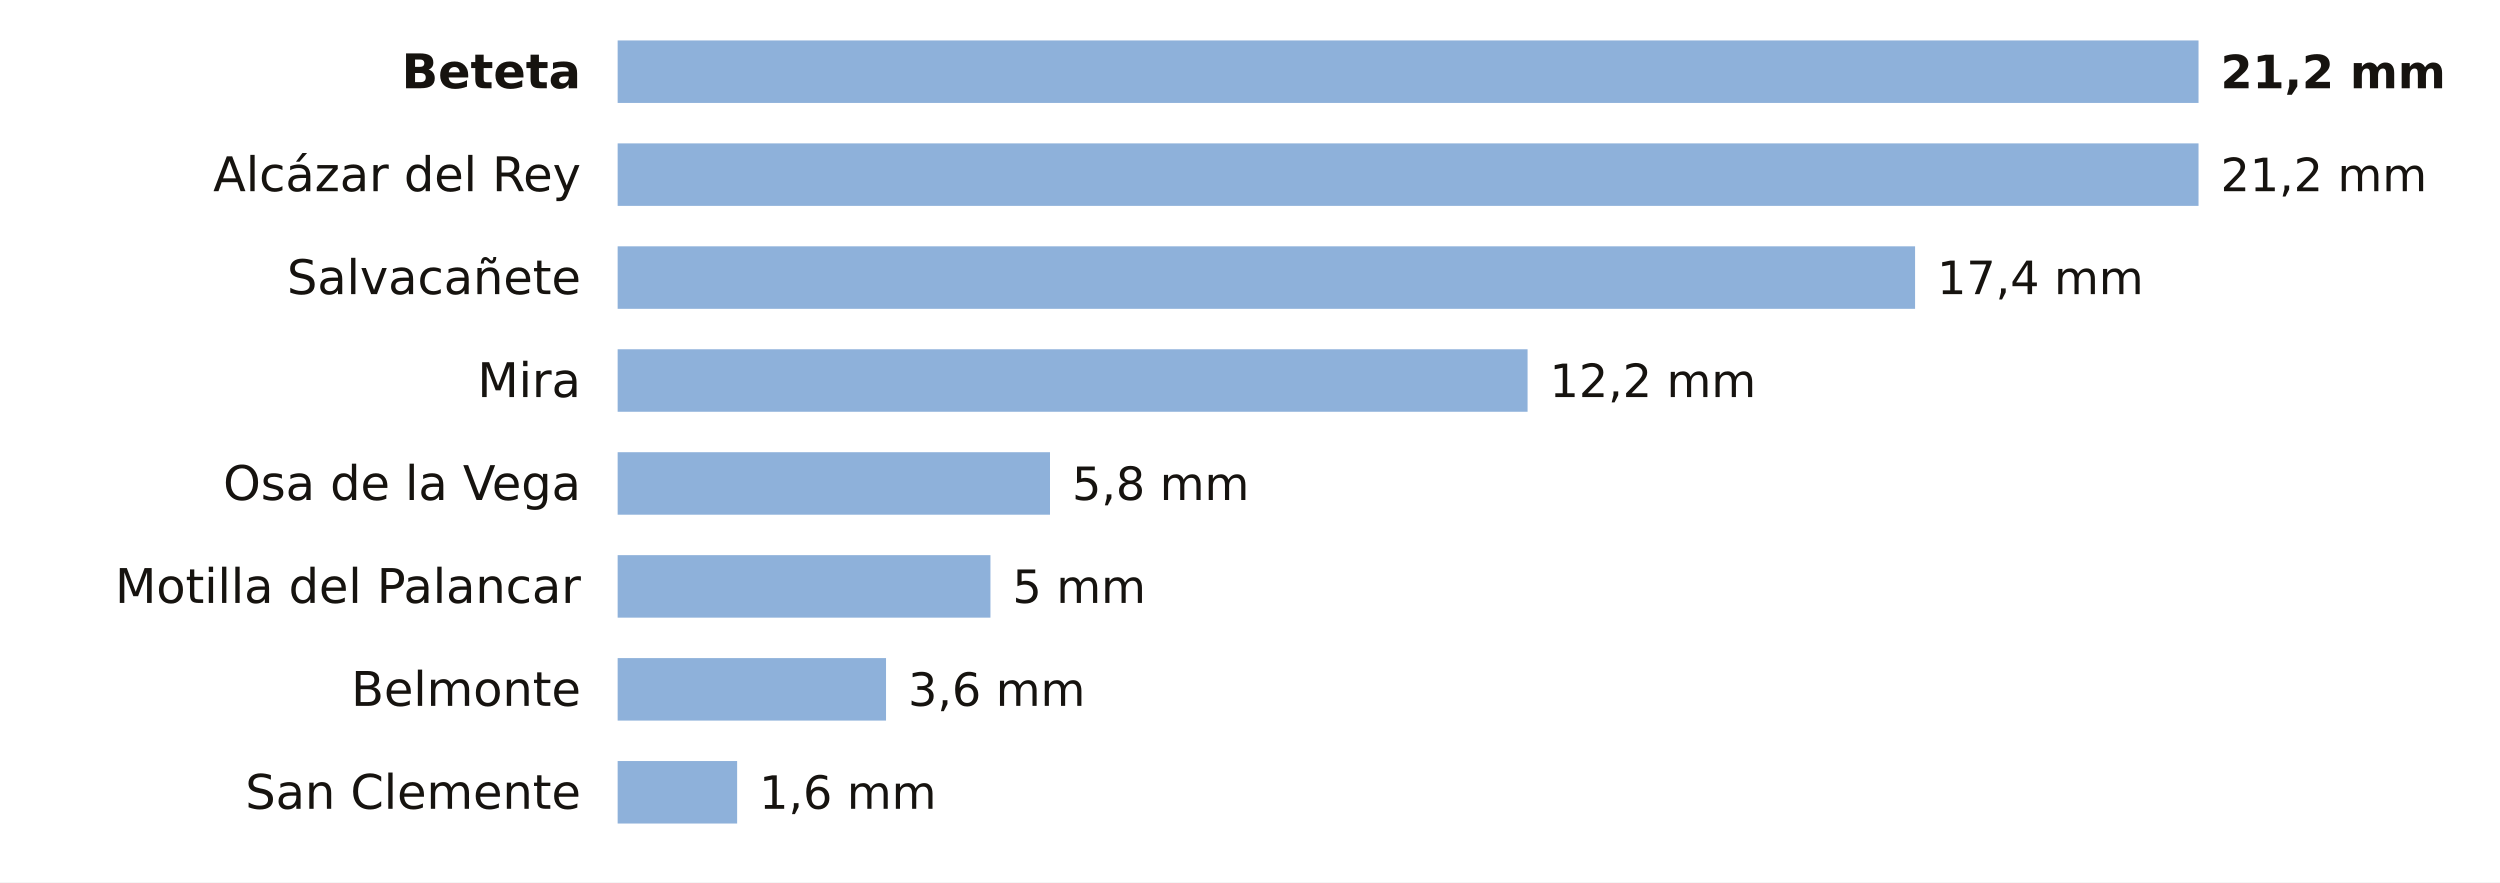
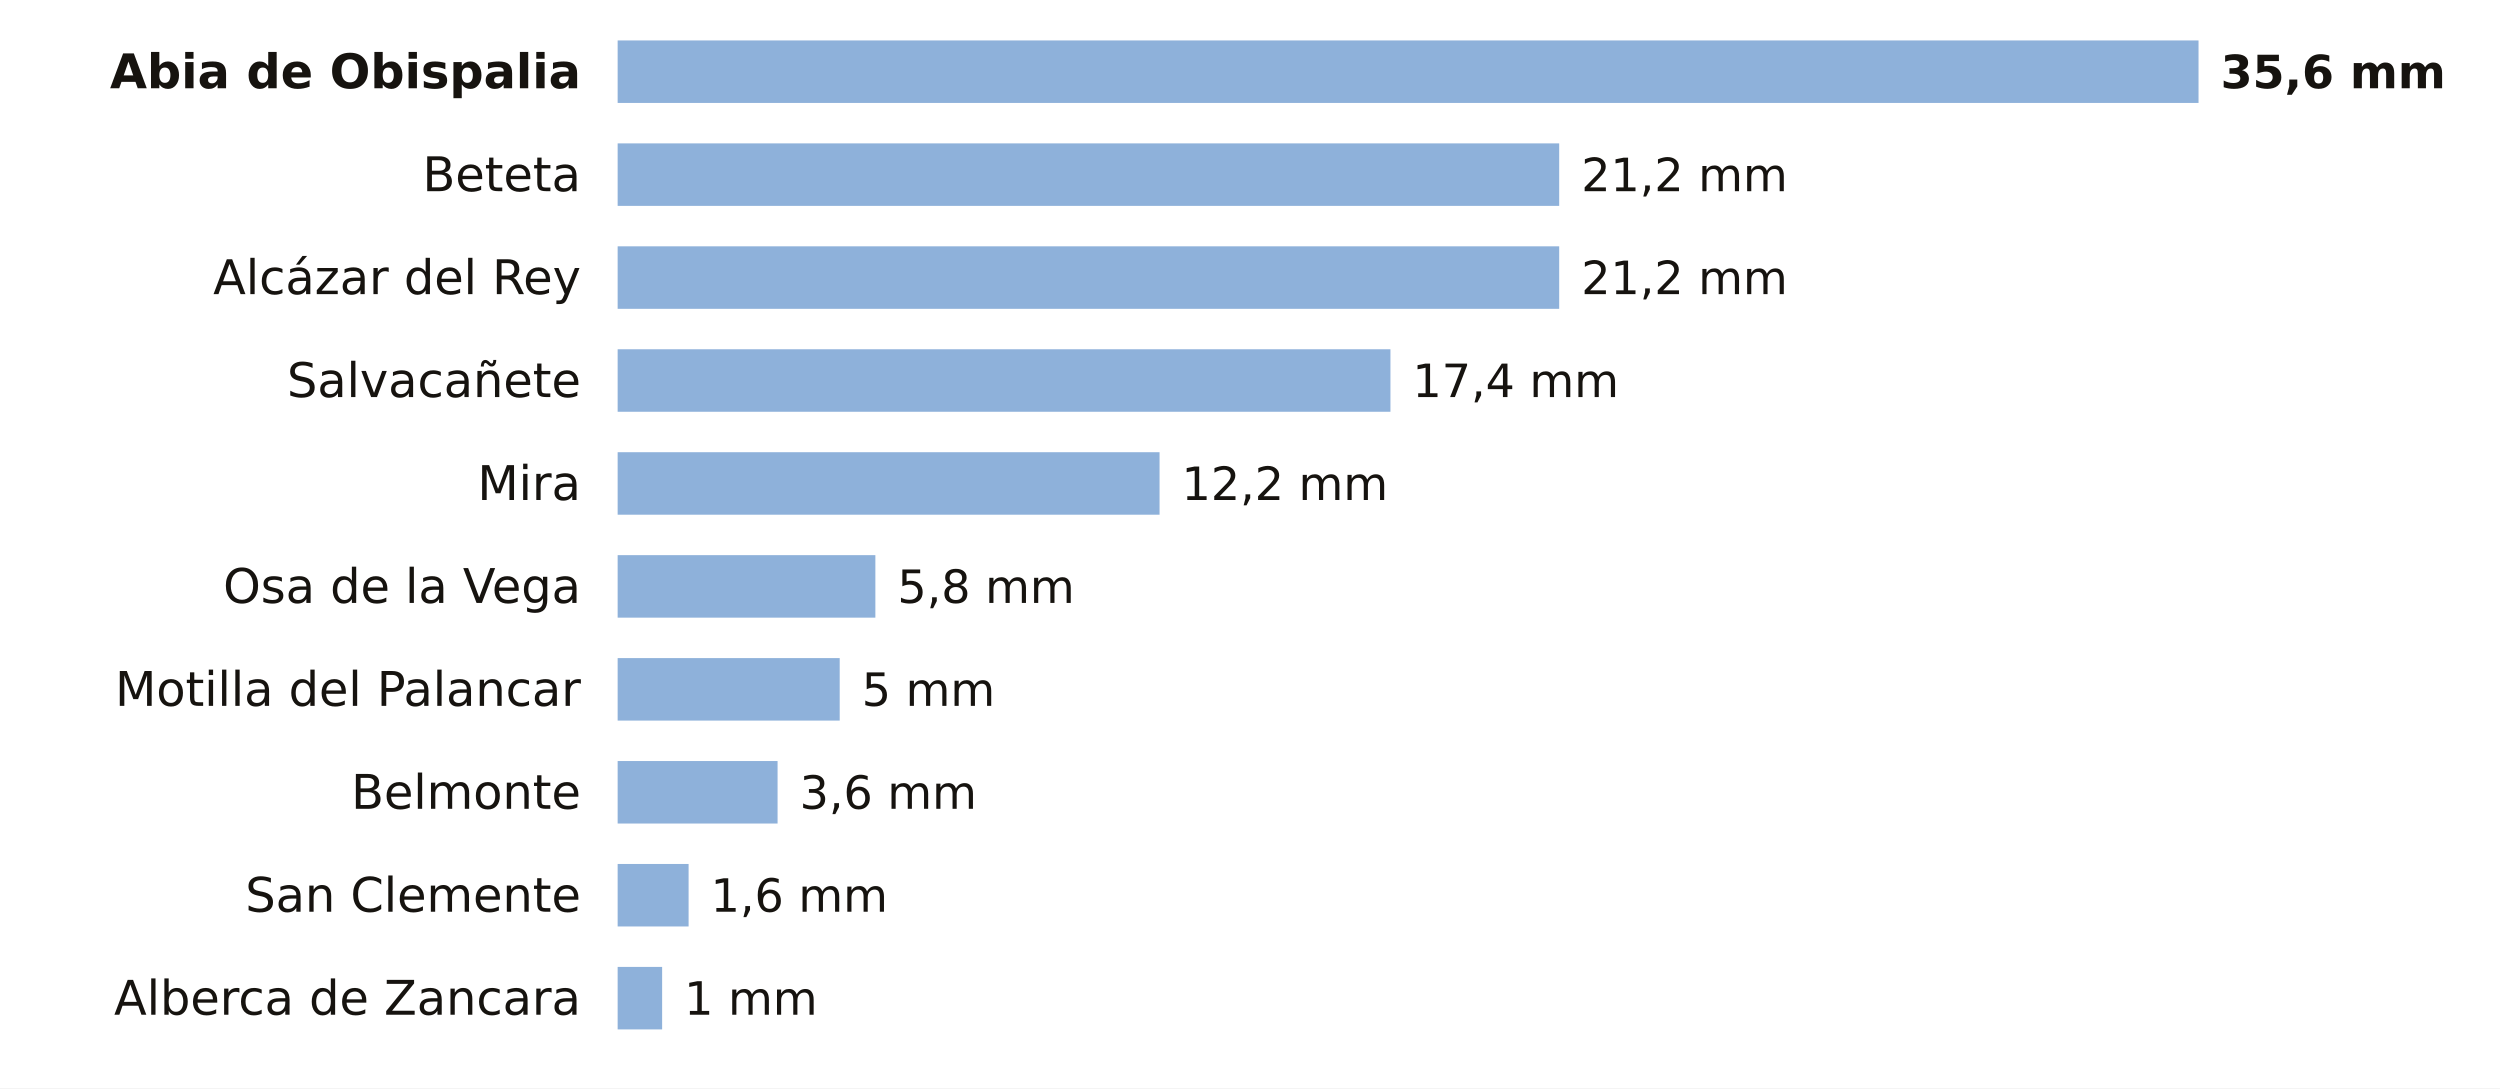
- <svg xmlns="http://www.w3.org/2000/svg" viewBox="0 0 680 240" width="680" height="240" role="img" aria-label="La lluvia de los últimos 7 días en las estaciones de AEMET de Cuenca">
-   <rect width="680" height="240" fill="#FFFFFF" />
-   <text x="158.0" y="24.0" font-size="13" fill="#16130F" text-anchor="end" font-weight="600" font-family="Public Sans, DejaVu Sans, Arial, sans-serif">Beteta</text>
+ <svg xmlns="http://www.w3.org/2000/svg" viewBox="0 0 680 296" width="680" height="296" role="img" aria-label="La lluvia de los últimos 7 días en las estaciones de AEMET de Cuenca">
+   <rect width="680" height="296" fill="#FFFFFF" />
+   <text x="158.0" y="24.0" font-size="13" fill="#16130F" text-anchor="end" font-weight="600" font-family="Public Sans, DejaVu Sans, Arial, sans-serif">Abia de Obispalia</text>
  <rect x="168" y="11" width="430.0" height="17" fill="#8EB1DA" />
-   <text x="604.0" y="24.0" font-size="12.5" fill="#16130F" text-anchor="start" font-weight="700" font-family="Public Sans, DejaVu Sans, Arial, sans-serif">21,2 mm</text>
-   <text x="158.0" y="52.0" font-size="13" fill="#16130F" text-anchor="end" font-weight="400" font-family="Public Sans, DejaVu Sans, Arial, sans-serif">Alcázar del Rey</text>
-   <rect x="168" y="39" width="430.0" height="17" fill="#8EB1DA" />
-   <text x="604.0" y="52.0" font-size="12.5" fill="#16130F" text-anchor="start" font-weight="500" font-family="Public Sans, DejaVu Sans, Arial, sans-serif">21,2 mm</text>
-   <text x="158.0" y="80.0" font-size="13" fill="#16130F" text-anchor="end" font-weight="400" font-family="Public Sans, DejaVu Sans, Arial, sans-serif">Salvacañete</text>
-   <rect x="168" y="67" width="352.9" height="17" fill="#8EB1DA" />
-   <text x="526.9" y="80.0" font-size="12.5" fill="#16130F" text-anchor="start" font-weight="500" font-family="Public Sans, DejaVu Sans, Arial, sans-serif">17,4 mm</text>
-   <text x="158.0" y="108.0" font-size="13" fill="#16130F" text-anchor="end" font-weight="400" font-family="Public Sans, DejaVu Sans, Arial, sans-serif">Mira</text>
-   <rect x="168" y="95" width="247.5" height="17" fill="#8EB1DA" />
-   <text x="421.5" y="108.0" font-size="12.5" fill="#16130F" text-anchor="start" font-weight="500" font-family="Public Sans, DejaVu Sans, Arial, sans-serif">12,2 mm</text>
-   <text x="158.0" y="136.0" font-size="13" fill="#16130F" text-anchor="end" font-weight="400" font-family="Public Sans, DejaVu Sans, Arial, sans-serif">Osa de la Vega</text>
-   <rect x="168" y="123" width="117.6" height="17" fill="#8EB1DA" />
-   <text x="291.6" y="136.0" font-size="12.5" fill="#16130F" text-anchor="start" font-weight="500" font-family="Public Sans, DejaVu Sans, Arial, sans-serif">5,8 mm</text>
-   <text x="158.0" y="164.0" font-size="13" fill="#16130F" text-anchor="end" font-weight="400" font-family="Public Sans, DejaVu Sans, Arial, sans-serif">Motilla del Palancar</text>
-   <rect x="168" y="151" width="101.4" height="17" fill="#8EB1DA" />
-   <text x="275.4" y="164.0" font-size="12.5" fill="#16130F" text-anchor="start" font-weight="500" font-family="Public Sans, DejaVu Sans, Arial, sans-serif">5 mm</text>
-   <text x="158.0" y="192.0" font-size="13" fill="#16130F" text-anchor="end" font-weight="400" font-family="Public Sans, DejaVu Sans, Arial, sans-serif">Belmonte</text>
-   <rect x="168" y="179" width="73.0" height="17" fill="#8EB1DA" />
-   <text x="247.0" y="192.0" font-size="12.5" fill="#16130F" text-anchor="start" font-weight="500" font-family="Public Sans, DejaVu Sans, Arial, sans-serif">3,6 mm</text>
-   <text x="158.0" y="220.0" font-size="13" fill="#16130F" text-anchor="end" font-weight="400" font-family="Public Sans, DejaVu Sans, Arial, sans-serif">San Clemente</text>
-   <rect x="168" y="207" width="32.5" height="17" fill="#8EB1DA" />
-   <text x="206.5" y="220.0" font-size="12.5" fill="#16130F" text-anchor="start" font-weight="500" font-family="Public Sans, DejaVu Sans, Arial, sans-serif">1,6 mm</text>
+   <text x="604.0" y="24.0" font-size="12.5" fill="#16130F" text-anchor="start" font-weight="700" font-family="Public Sans, DejaVu Sans, Arial, sans-serif">35,6 mm</text>
+   <text x="158.0" y="52.0" font-size="13" fill="#16130F" text-anchor="end" font-weight="400" font-family="Public Sans, DejaVu Sans, Arial, sans-serif">Beteta</text>
+   <rect x="168" y="39" width="256.1" height="17" fill="#8EB1DA" />
+   <text x="430.1" y="52.0" font-size="12.5" fill="#16130F" text-anchor="start" font-weight="500" font-family="Public Sans, DejaVu Sans, Arial, sans-serif">21,2 mm</text>
+   <text x="158.0" y="80.0" font-size="13" fill="#16130F" text-anchor="end" font-weight="400" font-family="Public Sans, DejaVu Sans, Arial, sans-serif">Alcázar del Rey</text>
+   <rect x="168" y="67" width="256.1" height="17" fill="#8EB1DA" />
+   <text x="430.1" y="80.0" font-size="12.5" fill="#16130F" text-anchor="start" font-weight="500" font-family="Public Sans, DejaVu Sans, Arial, sans-serif">21,2 mm</text>
+   <text x="158.0" y="108.0" font-size="13" fill="#16130F" text-anchor="end" font-weight="400" font-family="Public Sans, DejaVu Sans, Arial, sans-serif">Salvacañete</text>
+   <rect x="168" y="95" width="210.2" height="17" fill="#8EB1DA" />
+   <text x="384.2" y="108.0" font-size="12.5" fill="#16130F" text-anchor="start" font-weight="500" font-family="Public Sans, DejaVu Sans, Arial, sans-serif">17,4 mm</text>
+   <text x="158.0" y="136.0" font-size="13" fill="#16130F" text-anchor="end" font-weight="400" font-family="Public Sans, DejaVu Sans, Arial, sans-serif">Mira</text>
+   <rect x="168" y="123" width="147.4" height="17" fill="#8EB1DA" />
+   <text x="321.4" y="136.0" font-size="12.5" fill="#16130F" text-anchor="start" font-weight="500" font-family="Public Sans, DejaVu Sans, Arial, sans-serif">12,2 mm</text>
+   <text x="158.0" y="164.0" font-size="13" fill="#16130F" text-anchor="end" font-weight="400" font-family="Public Sans, DejaVu Sans, Arial, sans-serif">Osa de la Vega</text>
+   <rect x="168" y="151" width="70.1" height="17" fill="#8EB1DA" />
+   <text x="244.1" y="164.0" font-size="12.5" fill="#16130F" text-anchor="start" font-weight="500" font-family="Public Sans, DejaVu Sans, Arial, sans-serif">5,8 mm</text>
+   <text x="158.0" y="192.0" font-size="13" fill="#16130F" text-anchor="end" font-weight="400" font-family="Public Sans, DejaVu Sans, Arial, sans-serif">Motilla del Palancar</text>
+   <rect x="168" y="179" width="60.4" height="17" fill="#8EB1DA" />
+   <text x="234.4" y="192.0" font-size="12.5" fill="#16130F" text-anchor="start" font-weight="500" font-family="Public Sans, DejaVu Sans, Arial, sans-serif">5 mm</text>
+   <text x="158.0" y="220.0" font-size="13" fill="#16130F" text-anchor="end" font-weight="400" font-family="Public Sans, DejaVu Sans, Arial, sans-serif">Belmonte</text>
+   <rect x="168" y="207" width="43.5" height="17" fill="#8EB1DA" />
+   <text x="217.5" y="220.0" font-size="12.5" fill="#16130F" text-anchor="start" font-weight="500" font-family="Public Sans, DejaVu Sans, Arial, sans-serif">3,6 mm</text>
+   <text x="158.0" y="248.0" font-size="13" fill="#16130F" text-anchor="end" font-weight="400" font-family="Public Sans, DejaVu Sans, Arial, sans-serif">San Clemente</text>
+   <rect x="168" y="235" width="19.3" height="17" fill="#8EB1DA" />
+   <text x="193.3" y="248.0" font-size="12.5" fill="#16130F" text-anchor="start" font-weight="500" font-family="Public Sans, DejaVu Sans, Arial, sans-serif">1,6 mm</text>
+   <text x="158.0" y="276.0" font-size="13" fill="#16130F" text-anchor="end" font-weight="400" font-family="Public Sans, DejaVu Sans, Arial, sans-serif">Alberca de Zancara</text>
+   <rect x="168" y="263" width="12.1" height="17" fill="#8EB1DA" />
+   <text x="186.1" y="276.0" font-size="12.5" fill="#16130F" text-anchor="start" font-weight="500" font-family="Public Sans, DejaVu Sans, Arial, sans-serif">1 mm</text>
</svg>
